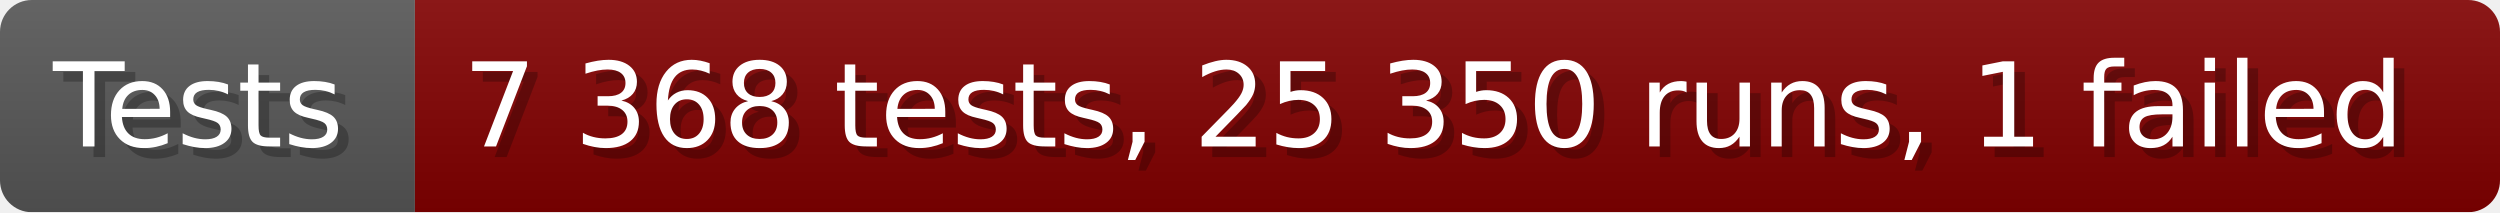
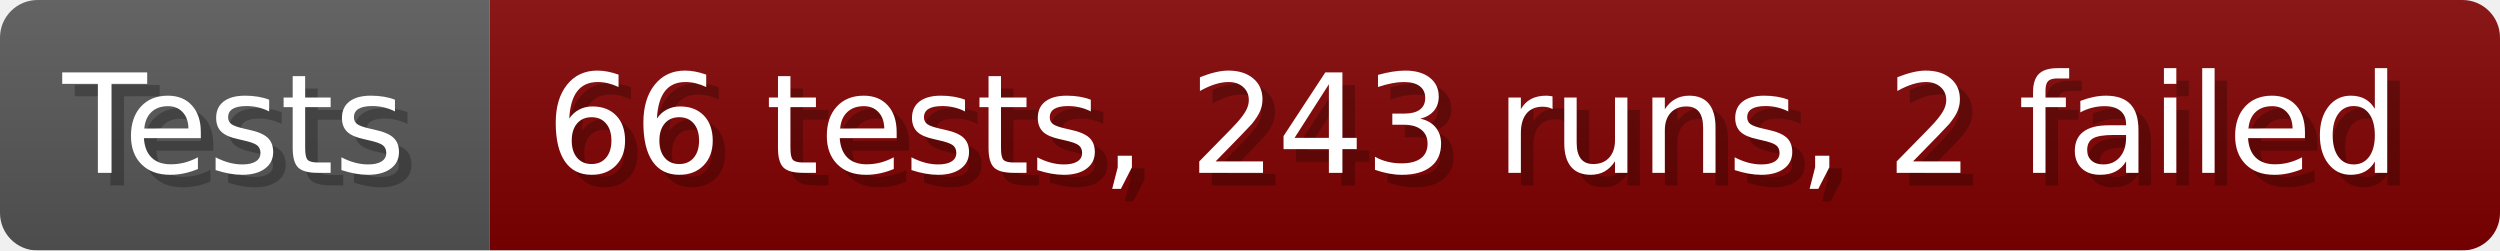
- <svg xmlns="http://www.w3.org/2000/svg" width="235.6" height="20" viewBox="0 0 2356 200" role="img" aria-label="Tests: 7 368 tests, 25 350 runs, 1 failed">
+ <svg xmlns="http://www.w3.org/2000/svg" width="199.6" height="20" viewBox="0 0 1996 200" role="img" aria-label="Tests: 66 tests, 243 runs, 2 failed">
  <linearGradient id="a" x2="0" y2="100%">
    <stop offset="0" stop-opacity=".1" stop-color="#EEE" />
    <stop offset="1" stop-opacity=".1" />
  </linearGradient>
  <mask id="m">
-     <rect width="2356" height="200" rx="30" fill="#FFF" />
+     <rect width="1996" height="200" rx="30" fill="#FFF" />
  </mask>
  <g mask="url(#m)">
    <rect width="391" height="200" fill="#555" />
-     <rect width="1965" height="200" fill="#800000" x="391" />
-     <rect width="2356" height="200" fill="url(#a)" />
+     <rect width="1605" height="200" fill="#800000" x="391" />
+     <rect width="1996" height="200" fill="url(#a)" />
  </g>
  <g aria-hidden="true" fill="#fff" text-anchor="start" font-family="Verdana,DejaVu Sans,sans-serif" font-size="110">
    <text x="60" y="148" textLength="291" fill="#000" opacity="0.25">Tests</text>
    <text x="50" y="138" textLength="291">Tests</text>
-     <text x="446" y="148" textLength="1865" fill="#000" opacity="0.25">7 368 tests, 25 350 runs, 1 failed</text>
-     <text x="436" y="138" textLength="1865">7 368 tests, 25 350 runs, 1 failed</text>
+     <text x="446" y="148" textLength="1505" fill="#000" opacity="0.25">66 tests, 243 runs, 2 failed</text>
+     <text x="436" y="138" textLength="1505">66 tests, 243 runs, 2 failed</text>
  </g>
</svg>
